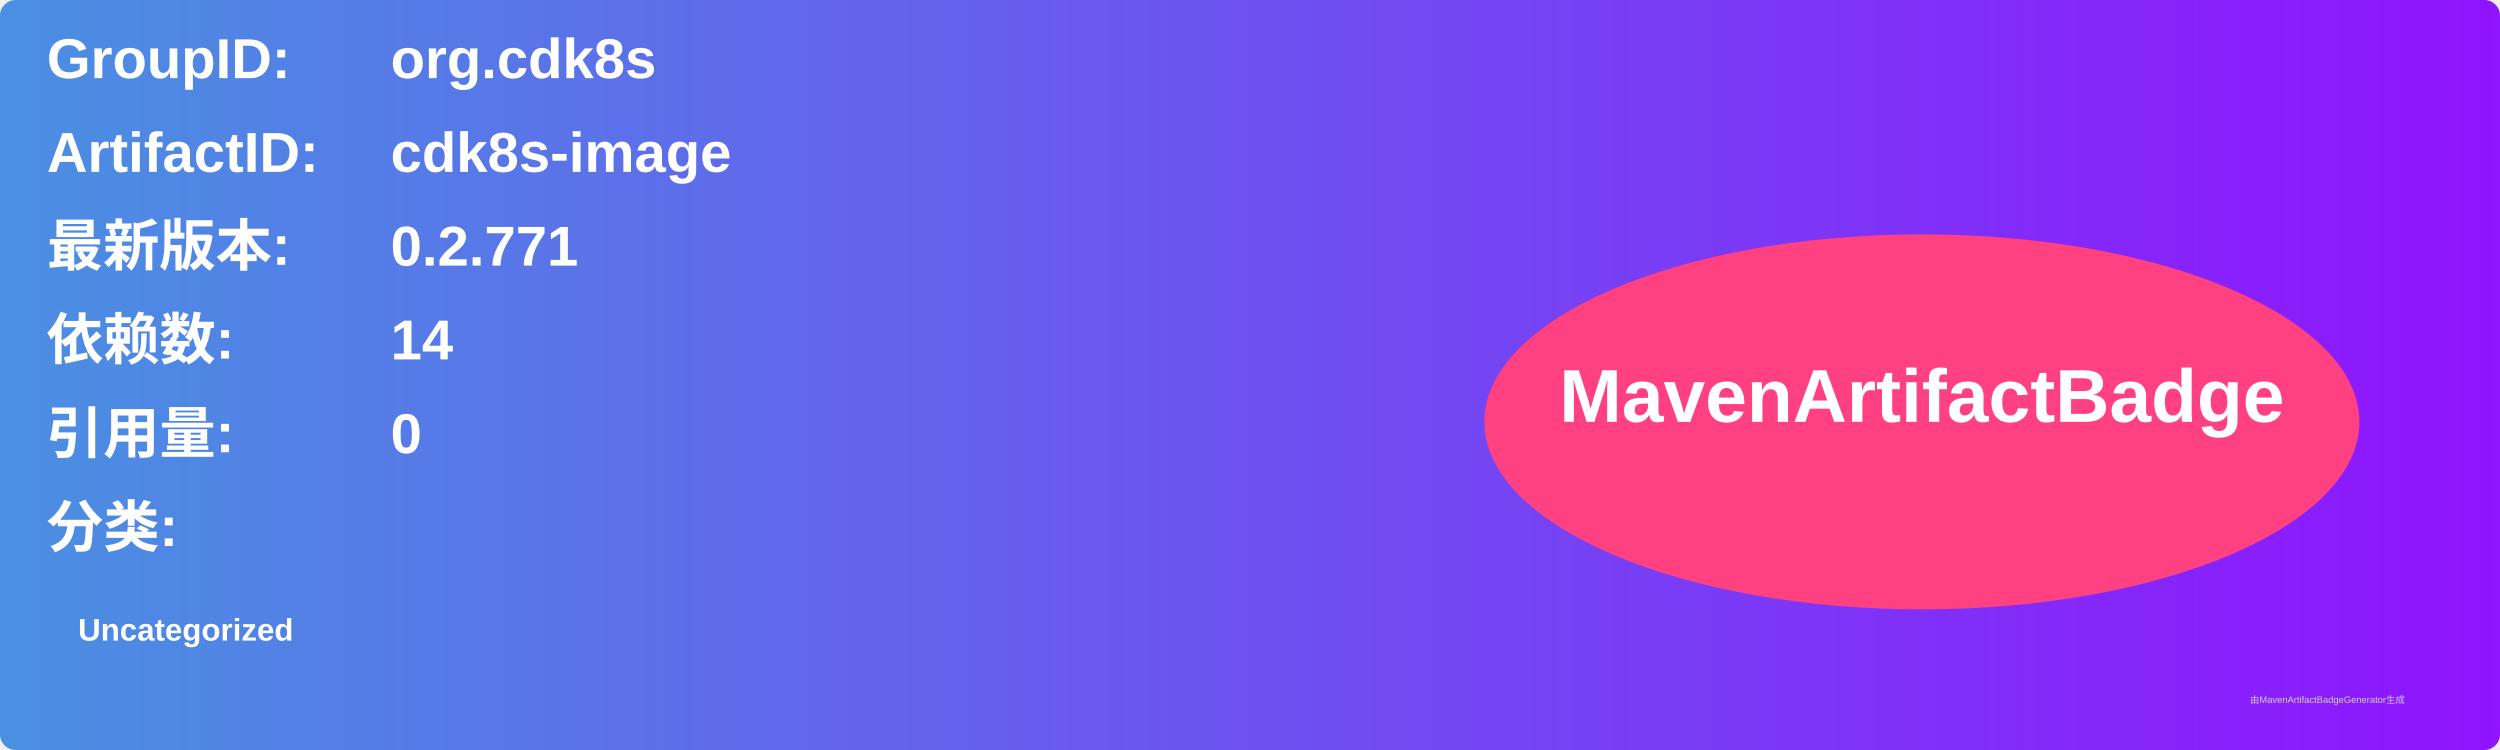
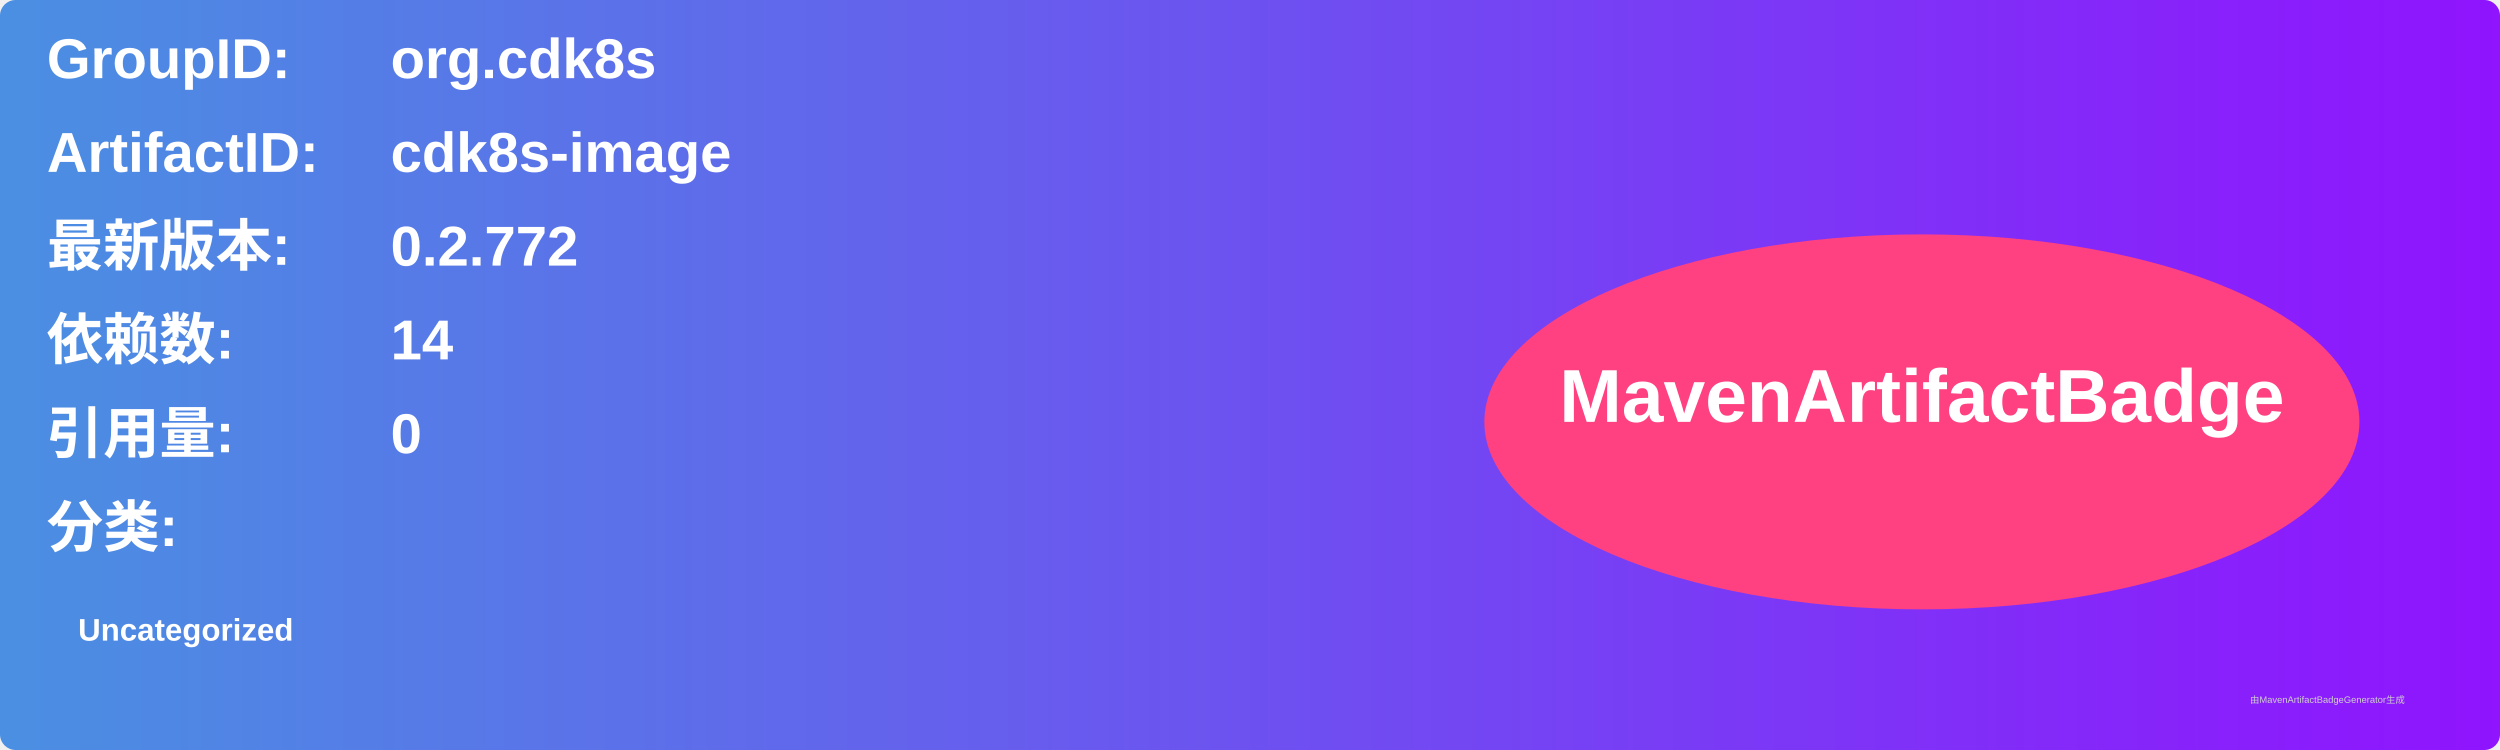
<svg xmlns="http://www.w3.org/2000/svg" width="800" height="240" viewBox="0 0 800 240">
  <linearGradient id="grad" x1="0%" y1="0%" x2="100%" y2="0%">
    <stop offset="0%" stop-color="#4a90e2" />
    <stop offset="100%" stop-color="#9013fe" />
  </linearGradient>
  <rect width="100%" height="100%" rx="5" ry="5" fill="url(#grad)" />
  <g transform="translate(15, 15)">
    <text x="0" y="10" font-family="Arial" font-size="18" fill="white" font-weight="bold" width="260">GroupID:</text>
    <text x="110" y="10" font-family="Arial" font-size="18" fill="white" font-weight="bold" width="460">org.cdk8s</text>
    <text x="0" y="40" font-family="Arial" font-size="18" fill="white" font-weight="bold" width="260">ArtifactID:</text>
    <text x="110" y="40" font-family="Arial" font-size="18" fill="white" font-weight="bold" width="460">cdk8s-image</text>
    <text x="0" y="70" font-family="Arial" font-size="18" fill="white" font-weight="bold">最新版本:</text>
    <text x="110" y="70" font-family="Arial" font-size="18" fill="white" font-weight="bold">
-       <tspan font-weight="bold">0.2.771</tspan>
+       <tspan font-weight="bold">0.2.772</tspan>
    </text>
    <text x="0" y="100" font-family="Arial" font-size="18" fill="white" font-weight="bold">依赖数: </text>
    <text x="110" y="100" font-family="Arial" font-size="18" fill="white">
      <tspan font-weight="bold">14</tspan>
    </text>
    <text x="0" y="130" font-family="Arial" font-size="18" fill="white" font-weight="bold">引用量: </text>
    <text x="110" y="130" font-family="Arial" font-size="18" fill="white">
      <tspan font-weight="bold">0</tspan>
    </text>
    <text x="0" y="160" font-family="Arial" font-size="18" fill="white" font-weight="bold">分类:</text>
    <text x="10" y="190" font-family="Arial" font-size="10" fill="white">
      <tspan font-weight="bold">Uncategorized</tspan>
    </text>
    <ellipse cx="600" cy="120" rx="140" ry="60" fill="#ff4081" />
    <text x="600" y="120" text-anchor="middle" font-family="Arial" font-size="24" fill="white" font-weight="bold">MavenArtifactBadge</text>
  </g>
  <text x="720" y="225" font-family="Arial" font-size="3" fill="#d0d0d0">由MavenArtifactBadgeGenerator生成</text>
</svg>
